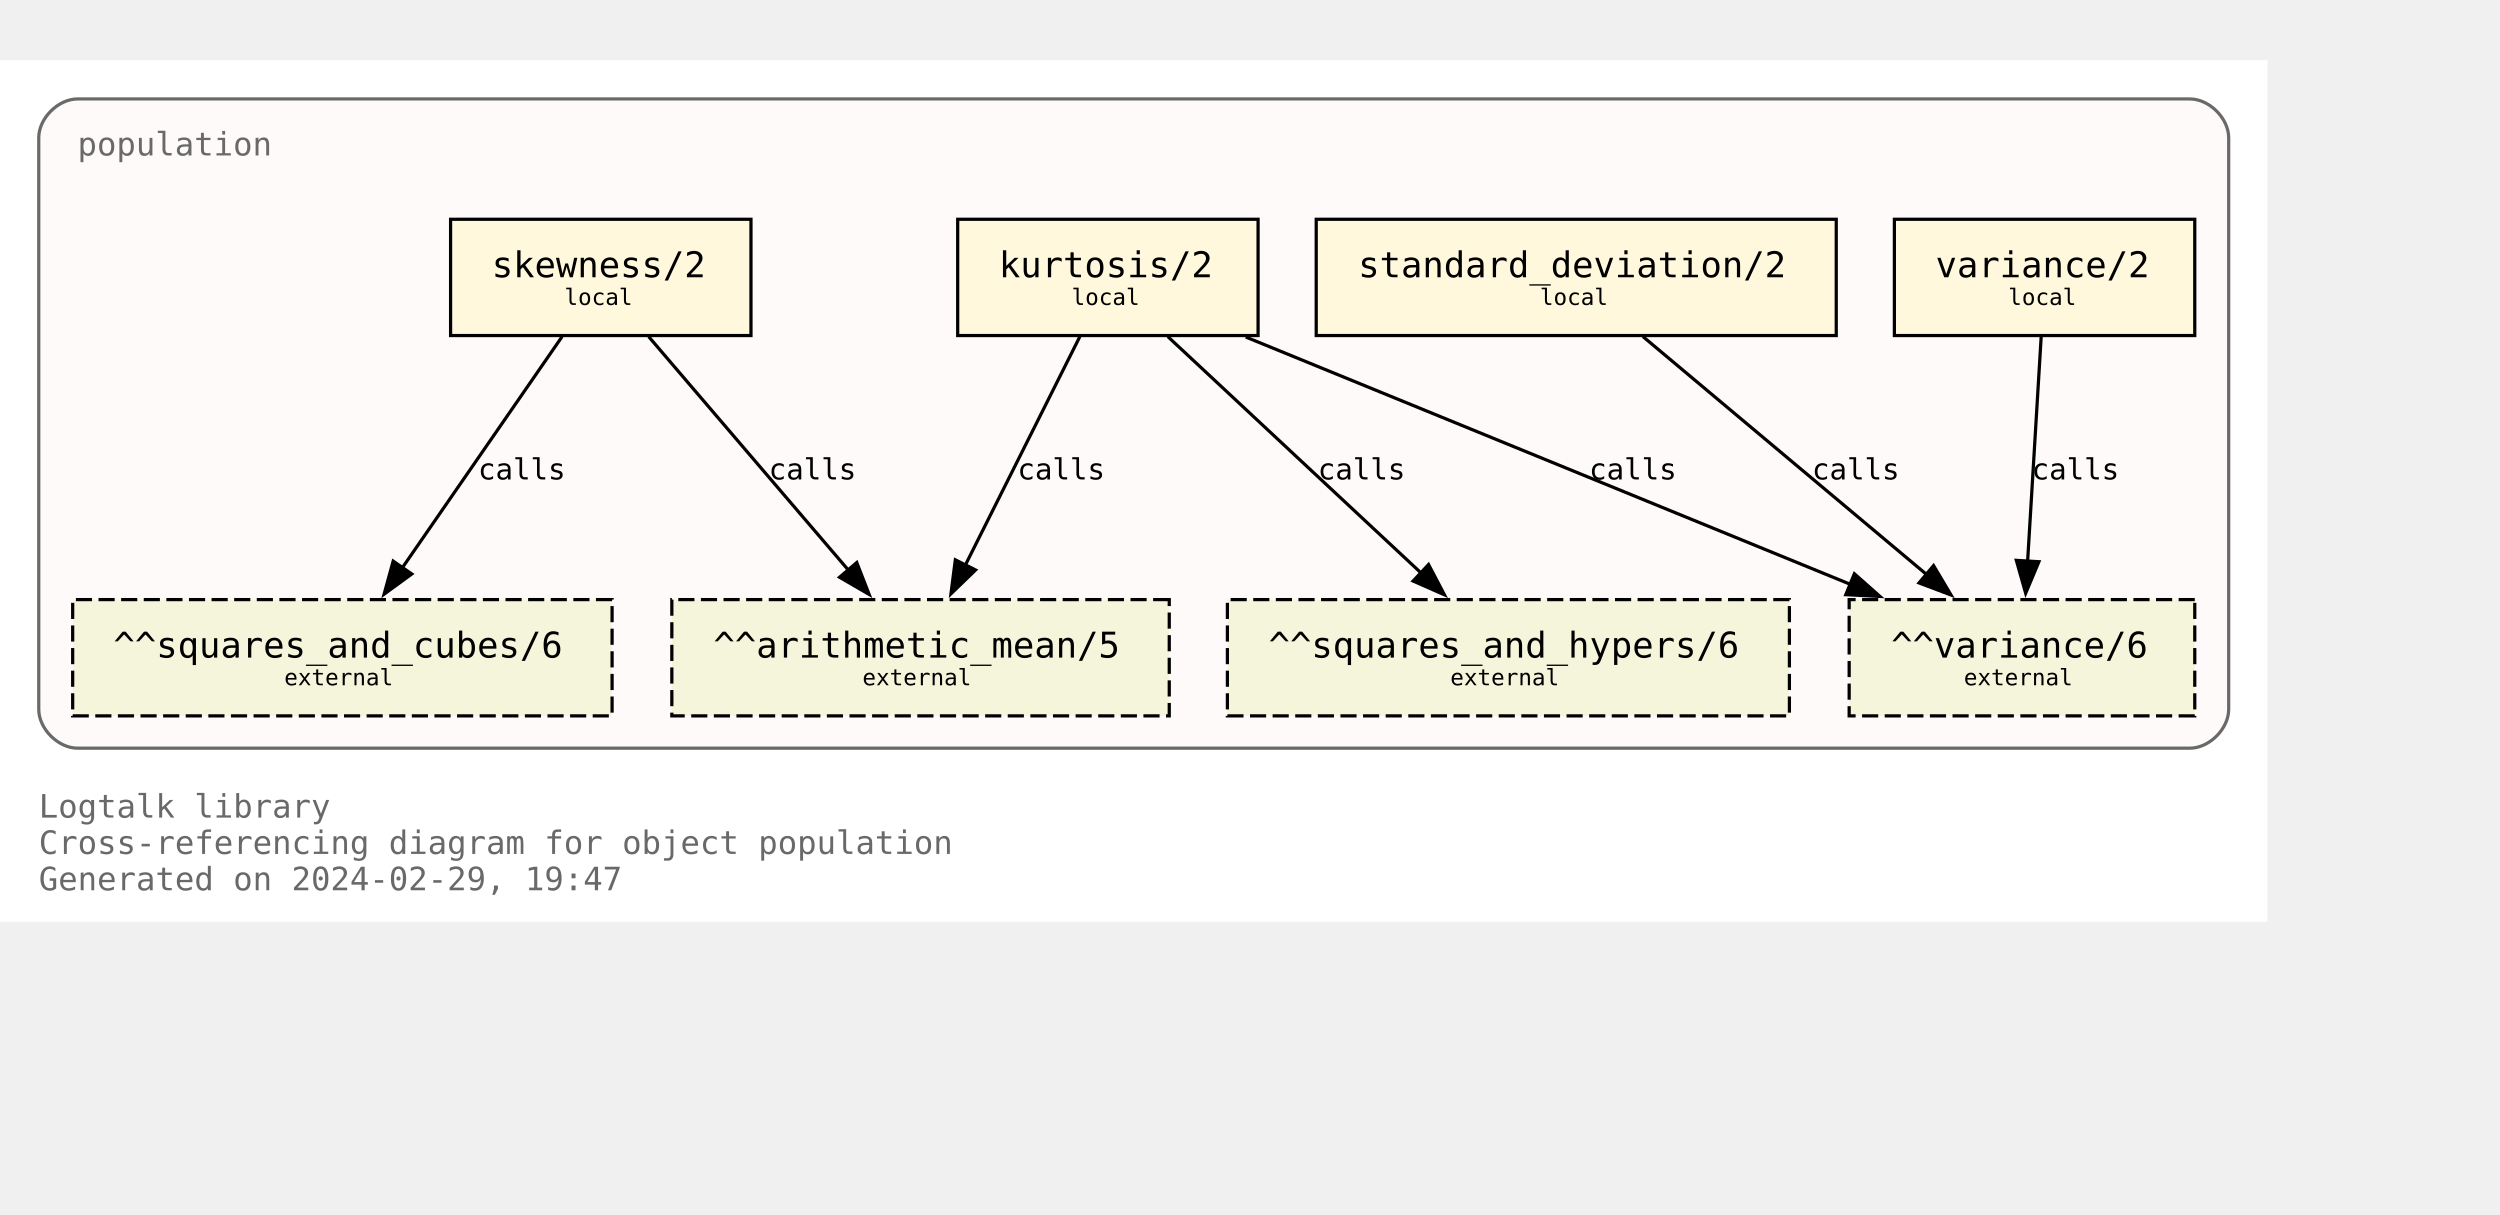
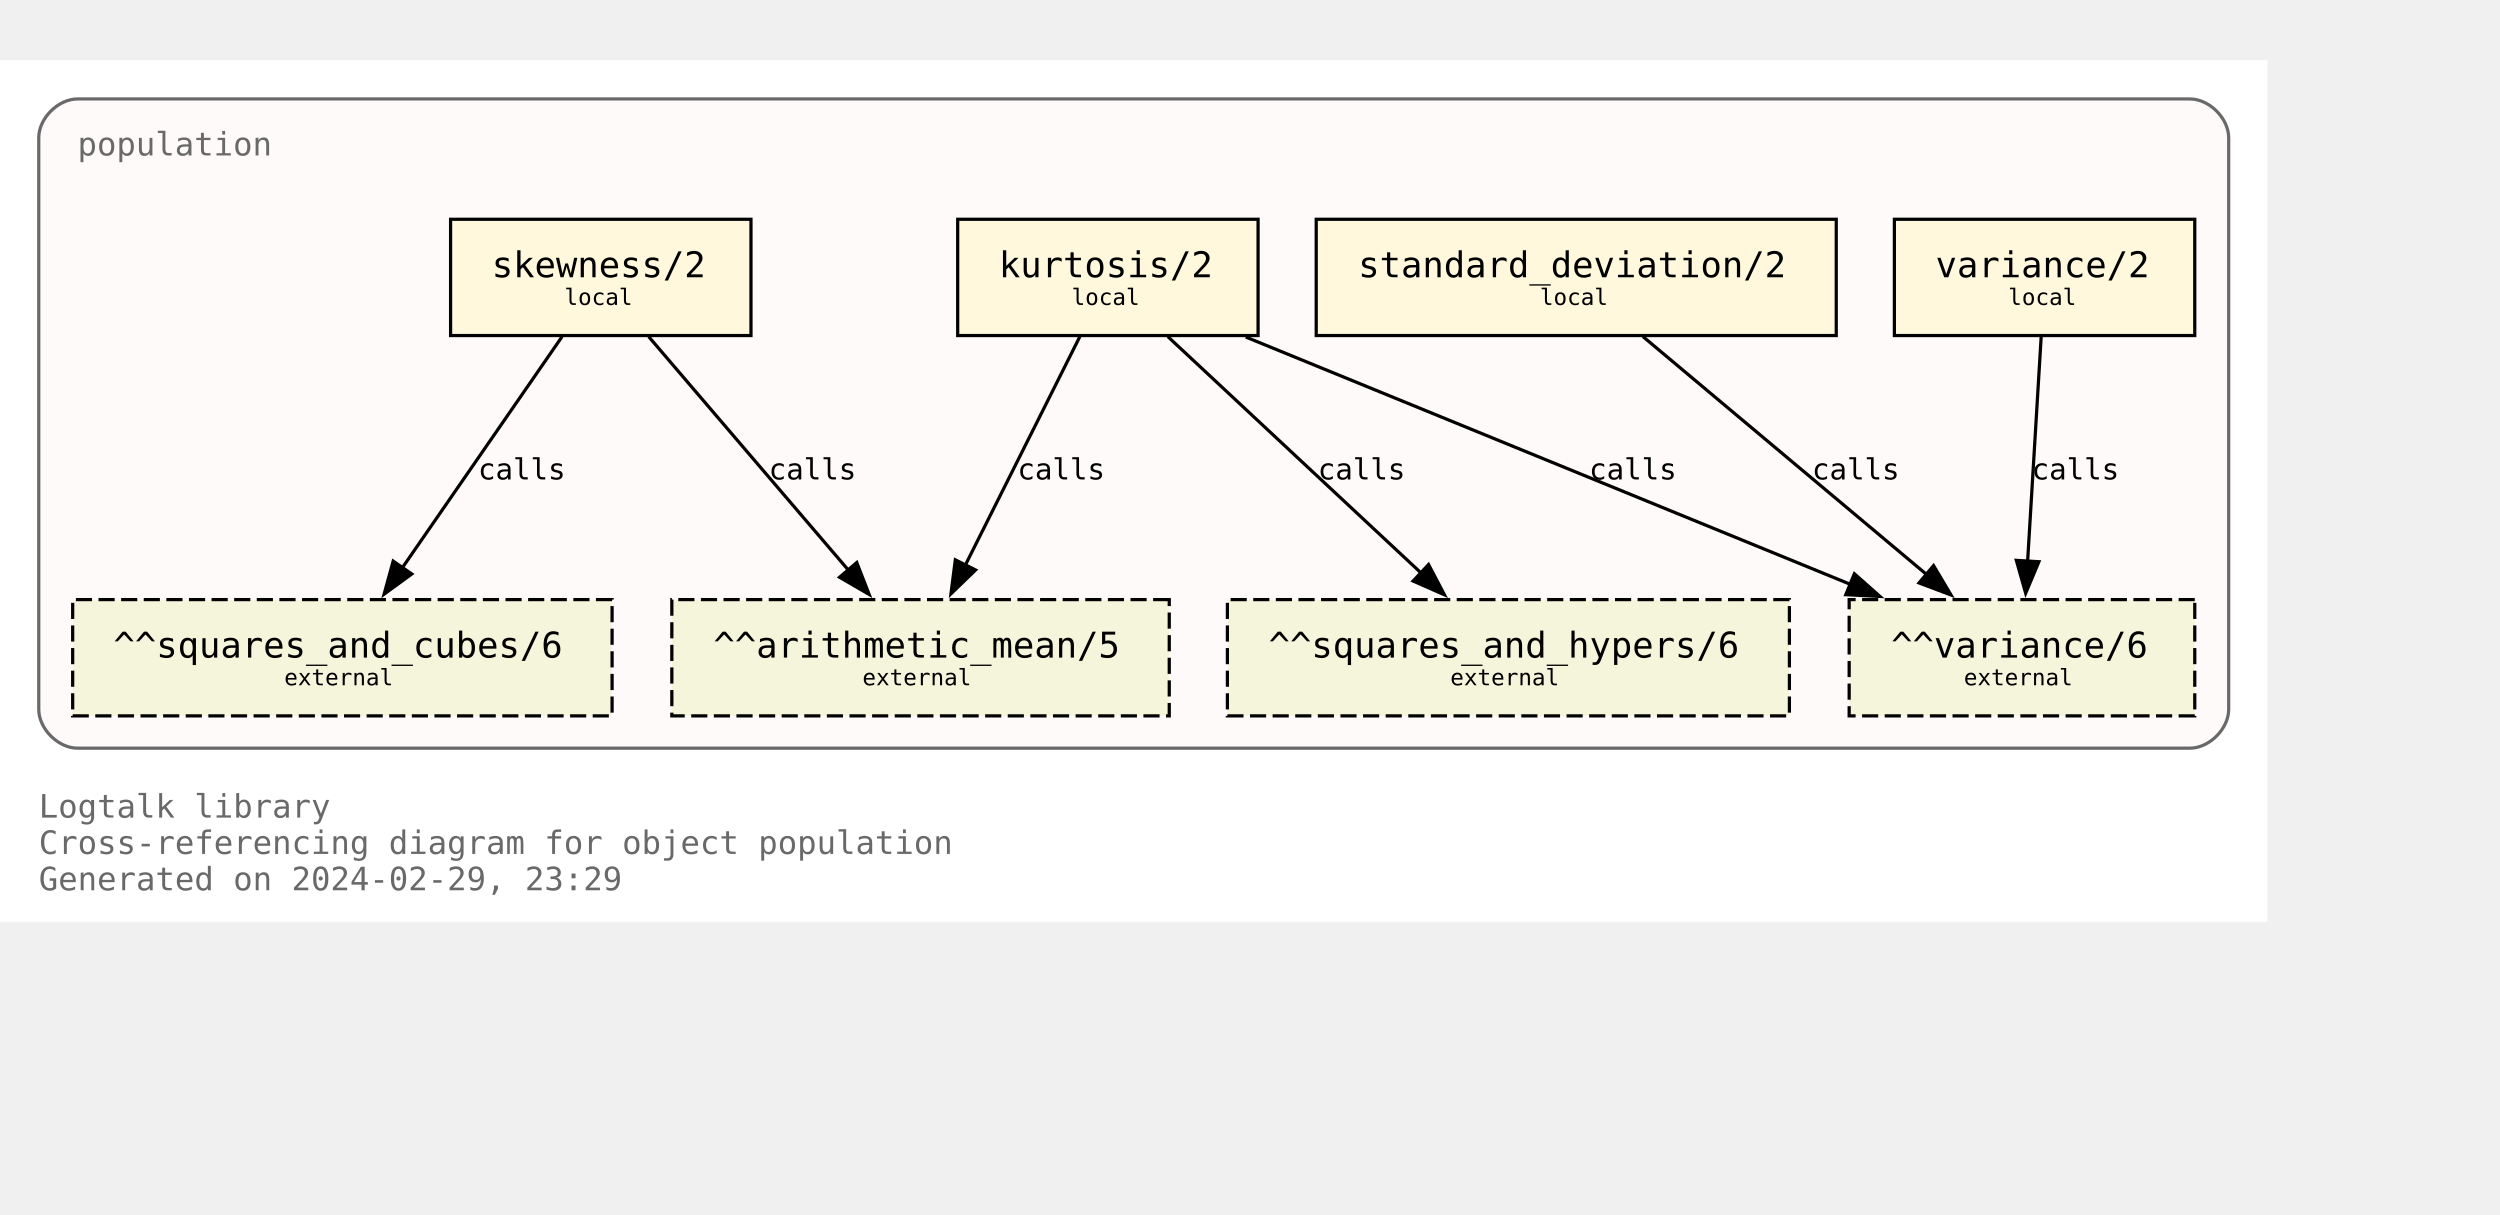
<svg xmlns="http://www.w3.org/2000/svg" xmlns:xlink="http://www.w3.org/1999/xlink" width="846pt" height="411pt" viewBox="72.00 72.00 774.00 338.75">
  <g id="graph0" class="graph" transform="scale(1 1) rotate(0) translate(76 334.75)">
    <polygon fill="white" stroke="none" points="-4,4 -4,-262.75 698,-262.75 698,4 -4,4" />
    <text text-anchor="start" x="8" y="-28.25" font-family="Monospace" font-size="10.00" fill="dimgray">Logtalk library</text>
    <text text-anchor="start" x="8" y="-17" font-family="Monospace" font-size="10.00" fill="dimgray">Cross-referencing diagram for object population</text>
-     <text text-anchor="start" x="8" y="-5.75" font-family="Monospace" font-size="10.00" fill="dimgray">Generated on 2024-02-29, 19:47</text>
+     <text text-anchor="start" x="8" y="-5.75" font-family="Monospace" font-size="10.00" fill="dimgray">Generated on 2024-02-29, 23:29</text>
    <g id="clust1" class="cluster">
      <g id="a_clust1">
        <a xlink:title="population">
          <path fill="snow" stroke="dimgray" d="M20,-49.75C20,-49.75 674,-49.75 674,-49.75 680,-49.75 686,-55.75 686,-61.75 686,-61.75 686,-238.75 686,-238.75 686,-244.75 680,-250.75 674,-250.75 674,-250.75 20,-250.75 20,-250.75 14,-250.75 8,-244.75 8,-238.75 8,-238.75 8,-61.75 8,-61.75 8,-55.75 14,-49.75 20,-49.75" />
          <g id="a_clust1_0">
-             <a xlink:href="https://github.com/LogtalkDotOrg/logtalk3/tree/d1ba414f9d63493fd531ecd2eff169e98830ce33/library/statistics/population.lgt" xlink:title="https://github.com/LogtalkDotOrg/logtalk3/tree/d1ba414f9d63493fd531ecd2eff169e98830ce33/library/statistics/population.lgt">
+             <a xlink:href="https://github.com/LogtalkDotOrg/logtalk3/tree/ca0b201cf501a0e8235f38fa9d42fa89aa4b5d0f/library/statistics/population.lgt" xlink:title="https://github.com/LogtalkDotOrg/logtalk3/tree/ca0b201cf501a0e8235f38fa9d42fa89aa4b5d0f/library/statistics/population.lgt">
              <text text-anchor="start" x="20" y="-233.25" font-family="Monospace" font-size="10.00" fill="dimgray">population</text>
            </a>
          </g>
        </a>
      </g>
    </g>
    <g id="node1" class="node">
      <g id="a_node1">
-         <a xlink:href="https://github.com/LogtalkDotOrg/logtalk3/tree/d1ba414f9d63493fd531ecd2eff169e98830ce33/library/statistics/population.lgt#L33" xlink:title="https://github.com/LogtalkDotOrg/logtalk3/tree/d1ba414f9d63493fd531ecd2eff169e98830ce33/library/statistics/population.lgt#L33">
+         <a xlink:href="https://github.com/LogtalkDotOrg/logtalk3/tree/ca0b201cf501a0e8235f38fa9d42fa89aa4b5d0f/library/statistics/population.lgt#L33" xlink:title="https://github.com/LogtalkDotOrg/logtalk3/tree/ca0b201cf501a0e8235f38fa9d42fa89aa4b5d0f/library/statistics/population.lgt#L33">
          <polygon fill="cornsilk" stroke="black" points="228.5,-213.5 135.5,-213.5 135.5,-177.5 228.5,-177.5 228.5,-213.5" />
          <text text-anchor="start" x="143.38" y="-196.32" font-family="Monospace" font-size="9.00"> </text>
          <text text-anchor="start" x="148.25" y="-195.55" font-family="Monospace" font-size="11.00">skewness/2</text>
          <text text-anchor="start" x="215.38" y="-196.32" font-family="Monospace" font-size="9.00"> </text>
          <text text-anchor="start" x="143.38" y="-185.45" font-family="Monospace" font-size="9.00"> </text>
          <text text-anchor="start" x="170.75" y="-186.97" font-family="Monospace" font-size="7.00">local</text>
          <text text-anchor="start" x="215.38" y="-185.45" font-family="Monospace" font-size="9.00"> </text>
        </a>
      </g>
    </g>
    <g id="node5" class="node">
      <polygon fill="beige" stroke="black" stroke-dasharray="5,2" points="358,-95.75 204,-95.75 204,-59.75 358,-59.75 358,-95.75" />
      <text text-anchor="start" x="211.88" y="-78.58" font-family="Monospace" font-size="9.00"> </text>
      <text text-anchor="start" x="216.88" y="-77.8" font-family="Monospace" font-size="11.00">^^arithmetic_mean/5</text>
      <text text-anchor="start" x="344.88" y="-78.58" font-family="Monospace" font-size="9.00"> </text>
      <text text-anchor="start" x="211.88" y="-67.7" font-family="Monospace" font-size="9.00"> </text>
      <text text-anchor="start" x="263" y="-69.22" font-family="Monospace" font-size="7.00">external</text>
      <text text-anchor="start" x="344.88" y="-67.7" font-family="Monospace" font-size="9.00"> </text>
    </g>
    <g id="edge1" class="edge">
      <g id="a_edge1">
-         <a xlink:href="https://github.com/LogtalkDotOrg/logtalk3/tree/d1ba414f9d63493fd531ecd2eff169e98830ce33/library/statistics/population.lgt#L33" xlink:title="calls">
+         <a xlink:href="https://github.com/LogtalkDotOrg/logtalk3/tree/ca0b201cf501a0e8235f38fa9d42fa89aa4b5d0f/library/statistics/population.lgt#L33" xlink:title="calls">
          <path fill="none" stroke="black" d="M196.82,-177.17C213.22,-157.99 239.84,-126.88 258.75,-104.77" />
          <polygon fill="black" stroke="black" points="261.25,-107.22 265.09,-97.35 255.93,-102.67 261.25,-107.22" />
        </a>
      </g>
      <g id="a_edge1-label">
-         <a xlink:href="https://github.com/LogtalkDotOrg/logtalk3/tree/d1ba414f9d63493fd531ecd2eff169e98830ce33/library/statistics/population.lgt#L33" xlink:title="https://github.com/LogtalkDotOrg/logtalk3/tree/d1ba414f9d63493fd531ecd2eff169e98830ce33/library/statistics/population.lgt#L33">
+         <a xlink:href="https://github.com/LogtalkDotOrg/logtalk3/tree/ca0b201cf501a0e8235f38fa9d42fa89aa4b5d0f/library/statistics/population.lgt#L33" xlink:title="https://github.com/LogtalkDotOrg/logtalk3/tree/ca0b201cf501a0e8235f38fa9d42fa89aa4b5d0f/library/statistics/population.lgt#L33">
          <text text-anchor="start" x="234" y="-132.95" font-family="Monospace" font-size="9.00">calls</text>
        </a>
      </g>
    </g>
    <g id="node6" class="node">
      <polygon fill="beige" stroke="black" stroke-dasharray="5,2" points="185.5,-95.75 18.5,-95.75 18.5,-59.75 185.5,-59.75 185.5,-95.75" />
      <text text-anchor="start" x="26.38" y="-78.58" font-family="Monospace" font-size="9.00"> </text>
      <text text-anchor="start" x="31.12" y="-77.8" font-family="Monospace" font-size="11.00">^^squares_and_cubes/6</text>
      <text text-anchor="start" x="172.38" y="-78.58" font-family="Monospace" font-size="9.00"> </text>
      <text text-anchor="start" x="26.38" y="-67.7" font-family="Monospace" font-size="9.00"> </text>
      <text text-anchor="start" x="84" y="-69.22" font-family="Monospace" font-size="7.00">external</text>
      <text text-anchor="start" x="172.38" y="-67.7" font-family="Monospace" font-size="9.00"> </text>
    </g>
    <g id="edge2" class="edge">
      <g id="a_edge2">
-         <a xlink:href="https://github.com/LogtalkDotOrg/logtalk3/tree/d1ba414f9d63493fd531ecd2eff169e98830ce33/library/statistics/population.lgt#L33" xlink:title="calls">
+         <a xlink:href="https://github.com/LogtalkDotOrg/logtalk3/tree/ca0b201cf501a0e8235f38fa9d42fa89aa4b5d0f/library/statistics/population.lgt#L33" xlink:title="calls">
          <path fill="none" stroke="black" d="M170.02,-177.17C156.94,-158.25 135.83,-127.7 120.6,-105.66" />
          <polygon fill="black" stroke="black" points="123.48,-103.68 114.92,-97.44 117.73,-107.66 123.48,-103.68" />
        </a>
      </g>
      <g id="a_edge2-label">
-         <a xlink:href="https://github.com/LogtalkDotOrg/logtalk3/tree/d1ba414f9d63493fd531ecd2eff169e98830ce33/library/statistics/population.lgt#L33" xlink:title="https://github.com/LogtalkDotOrg/logtalk3/tree/d1ba414f9d63493fd531ecd2eff169e98830ce33/library/statistics/population.lgt#L33">
+         <a xlink:href="https://github.com/LogtalkDotOrg/logtalk3/tree/ca0b201cf501a0e8235f38fa9d42fa89aa4b5d0f/library/statistics/population.lgt#L33" xlink:title="https://github.com/LogtalkDotOrg/logtalk3/tree/ca0b201cf501a0e8235f38fa9d42fa89aa4b5d0f/library/statistics/population.lgt#L33">
          <text text-anchor="start" x="144" y="-132.95" font-family="Monospace" font-size="9.00">calls</text>
        </a>
      </g>
    </g>
    <g id="node2" class="node">
      <g id="a_node2">
-         <a xlink:href="https://github.com/LogtalkDotOrg/logtalk3/tree/d1ba414f9d63493fd531ecd2eff169e98830ce33/library/statistics/population.lgt#L41" xlink:title="https://github.com/LogtalkDotOrg/logtalk3/tree/d1ba414f9d63493fd531ecd2eff169e98830ce33/library/statistics/population.lgt#L41">
+         <a xlink:href="https://github.com/LogtalkDotOrg/logtalk3/tree/ca0b201cf501a0e8235f38fa9d42fa89aa4b5d0f/library/statistics/population.lgt#L41" xlink:title="https://github.com/LogtalkDotOrg/logtalk3/tree/ca0b201cf501a0e8235f38fa9d42fa89aa4b5d0f/library/statistics/population.lgt#L41">
          <polygon fill="cornsilk" stroke="black" points="385.5,-213.5 292.5,-213.5 292.5,-177.5 385.5,-177.5 385.5,-213.5" />
          <text text-anchor="start" x="300.38" y="-196.32" font-family="Monospace" font-size="9.00"> </text>
          <text text-anchor="start" x="305.25" y="-195.55" font-family="Monospace" font-size="11.00">kurtosis/2</text>
          <text text-anchor="start" x="372.38" y="-196.32" font-family="Monospace" font-size="9.00"> </text>
          <text text-anchor="start" x="300.38" y="-185.45" font-family="Monospace" font-size="9.00"> </text>
          <text text-anchor="start" x="327.75" y="-186.97" font-family="Monospace" font-size="7.00">local</text>
          <text text-anchor="start" x="372.38" y="-185.45" font-family="Monospace" font-size="9.00"> </text>
        </a>
      </g>
    </g>
    <g id="edge3" class="edge">
      <g id="a_edge3">
-         <a xlink:href="https://github.com/LogtalkDotOrg/logtalk3/tree/d1ba414f9d63493fd531ecd2eff169e98830ce33/library/statistics/population.lgt#L41" xlink:title="calls">
+         <a xlink:href="https://github.com/LogtalkDotOrg/logtalk3/tree/ca0b201cf501a0e8235f38fa9d42fa89aa4b5d0f/library/statistics/population.lgt#L41" xlink:title="calls">
          <path fill="none" stroke="black" d="M330.32,-177.17C320.92,-158.42 305.8,-128.25 294.78,-106.25" />
          <polygon fill="black" stroke="black" points="298.03,-104.92 290.42,-97.55 291.77,-108.06 298.03,-104.92" />
        </a>
      </g>
      <g id="a_edge3-label">
-         <a xlink:href="https://github.com/LogtalkDotOrg/logtalk3/tree/d1ba414f9d63493fd531ecd2eff169e98830ce33/library/statistics/population.lgt#L41" xlink:title="https://github.com/LogtalkDotOrg/logtalk3/tree/d1ba414f9d63493fd531ecd2eff169e98830ce33/library/statistics/population.lgt#L41">
+         <a xlink:href="https://github.com/LogtalkDotOrg/logtalk3/tree/ca0b201cf501a0e8235f38fa9d42fa89aa4b5d0f/library/statistics/population.lgt#L41" xlink:title="https://github.com/LogtalkDotOrg/logtalk3/tree/ca0b201cf501a0e8235f38fa9d42fa89aa4b5d0f/library/statistics/population.lgt#L41">
          <text text-anchor="start" x="311" y="-132.95" font-family="Monospace" font-size="9.00">calls</text>
        </a>
      </g>
    </g>
    <g id="node7" class="node">
      <polygon fill="beige" stroke="black" stroke-dasharray="5,2" points="550,-95.75 376,-95.75 376,-59.75 550,-59.75 550,-95.75" />
      <text text-anchor="start" x="383.88" y="-78.58" font-family="Monospace" font-size="9.00"> </text>
      <text text-anchor="start" x="388.75" y="-77.8" font-family="Monospace" font-size="11.00">^^squares_and_hypers/6</text>
      <text text-anchor="start" x="536.88" y="-78.58" font-family="Monospace" font-size="9.00"> </text>
      <text text-anchor="start" x="383.88" y="-67.7" font-family="Monospace" font-size="9.00"> </text>
      <text text-anchor="start" x="445" y="-69.22" font-family="Monospace" font-size="7.00">external</text>
      <text text-anchor="start" x="536.88" y="-67.7" font-family="Monospace" font-size="9.00"> </text>
    </g>
    <g id="edge4" class="edge">
      <g id="a_edge4">
-         <a xlink:href="https://github.com/LogtalkDotOrg/logtalk3/tree/d1ba414f9d63493fd531ecd2eff169e98830ce33/library/statistics/population.lgt#L41" xlink:title="calls">
+         <a xlink:href="https://github.com/LogtalkDotOrg/logtalk3/tree/ca0b201cf501a0e8235f38fa9d42fa89aa4b5d0f/library/statistics/population.lgt#L41" xlink:title="calls">
          <path fill="none" stroke="black" d="M357.56,-177.17C378.38,-157.74 412.34,-126.04 436.07,-103.89" />
          <polygon fill="black" stroke="black" points="438.28,-106.61 443.2,-97.23 433.5,-101.5 438.28,-106.61" />
        </a>
      </g>
      <g id="a_edge4-label">
-         <a xlink:href="https://github.com/LogtalkDotOrg/logtalk3/tree/d1ba414f9d63493fd531ecd2eff169e98830ce33/library/statistics/population.lgt#L41" xlink:title="https://github.com/LogtalkDotOrg/logtalk3/tree/d1ba414f9d63493fd531ecd2eff169e98830ce33/library/statistics/population.lgt#L41">
+         <a xlink:href="https://github.com/LogtalkDotOrg/logtalk3/tree/ca0b201cf501a0e8235f38fa9d42fa89aa4b5d0f/library/statistics/population.lgt#L41" xlink:title="https://github.com/LogtalkDotOrg/logtalk3/tree/ca0b201cf501a0e8235f38fa9d42fa89aa4b5d0f/library/statistics/population.lgt#L41">
          <text text-anchor="start" x="404" y="-132.95" font-family="Monospace" font-size="9.00">calls</text>
        </a>
      </g>
    </g>
    <g id="node8" class="node">
      <polygon fill="beige" stroke="black" stroke-dasharray="5,2" points="675.5,-95.75 568.5,-95.75 568.5,-59.75 675.5,-59.75 675.5,-95.75" />
      <text text-anchor="start" x="576.38" y="-78.58" font-family="Monospace" font-size="9.00"> </text>
      <text text-anchor="start" x="581.5" y="-77.8" font-family="Monospace" font-size="11.00">^^variance/6</text>
      <text text-anchor="start" x="662.38" y="-78.58" font-family="Monospace" font-size="9.00"> </text>
      <text text-anchor="start" x="576.38" y="-67.7" font-family="Monospace" font-size="9.00"> </text>
      <text text-anchor="start" x="604" y="-69.22" font-family="Monospace" font-size="7.00">external</text>
      <text text-anchor="start" x="662.38" y="-67.7" font-family="Monospace" font-size="9.00"> </text>
    </g>
    <g id="edge5" class="edge">
      <g id="a_edge5">
-         <a xlink:href="https://github.com/LogtalkDotOrg/logtalk3/tree/d1ba414f9d63493fd531ecd2eff169e98830ce33/library/statistics/population.lgt#L41" xlink:title="calls">
+         <a xlink:href="https://github.com/LogtalkDotOrg/logtalk3/tree/ca0b201cf501a0e8235f38fa9d42fa89aa4b5d0f/library/statistics/population.lgt#L41" xlink:title="calls">
          <path fill="none" stroke="black" d="M381.67,-177.05C431.76,-156.56 514.85,-122.58 569.01,-100.42" />
          <polygon fill="black" stroke="black" points="570.11,-103.75 578.04,-96.73 567.46,-97.28 570.11,-103.75" />
        </a>
      </g>
      <g id="a_edge5-label">
-         <a xlink:href="https://github.com/LogtalkDotOrg/logtalk3/tree/d1ba414f9d63493fd531ecd2eff169e98830ce33/library/statistics/population.lgt#L41" xlink:title="https://github.com/LogtalkDotOrg/logtalk3/tree/d1ba414f9d63493fd531ecd2eff169e98830ce33/library/statistics/population.lgt#L41">
+         <a xlink:href="https://github.com/LogtalkDotOrg/logtalk3/tree/ca0b201cf501a0e8235f38fa9d42fa89aa4b5d0f/library/statistics/population.lgt#L41" xlink:title="https://github.com/LogtalkDotOrg/logtalk3/tree/ca0b201cf501a0e8235f38fa9d42fa89aa4b5d0f/library/statistics/population.lgt#L41">
          <text text-anchor="start" x="488" y="-132.95" font-family="Monospace" font-size="9.00">calls</text>
        </a>
      </g>
    </g>
    <g id="node3" class="node">
      <g id="a_node3">
-         <a xlink:href="https://github.com/LogtalkDotOrg/logtalk3/tree/d1ba414f9d63493fd531ecd2eff169e98830ce33/library/statistics/population.lgt#L50" xlink:title="https://github.com/LogtalkDotOrg/logtalk3/tree/d1ba414f9d63493fd531ecd2eff169e98830ce33/library/statistics/population.lgt#L50">
+         <a xlink:href="https://github.com/LogtalkDotOrg/logtalk3/tree/ca0b201cf501a0e8235f38fa9d42fa89aa4b5d0f/library/statistics/population.lgt#L50" xlink:title="https://github.com/LogtalkDotOrg/logtalk3/tree/ca0b201cf501a0e8235f38fa9d42fa89aa4b5d0f/library/statistics/population.lgt#L50">
          <polygon fill="cornsilk" stroke="black" points="564.5,-213.5 403.5,-213.5 403.5,-177.5 564.5,-177.5 564.5,-213.5" />
          <text text-anchor="start" x="411.38" y="-196.32" font-family="Monospace" font-size="9.00"> </text>
          <text text-anchor="start" x="416.5" y="-195.55" font-family="Monospace" font-size="11.00">standard_deviation/2</text>
          <text text-anchor="start" x="551.38" y="-196.32" font-family="Monospace" font-size="9.00"> </text>
          <text text-anchor="start" x="411.38" y="-185.45" font-family="Monospace" font-size="9.00"> </text>
          <text text-anchor="start" x="472.75" y="-186.97" font-family="Monospace" font-size="7.00">local</text>
          <text text-anchor="start" x="551.38" y="-185.45" font-family="Monospace" font-size="9.00"> </text>
        </a>
      </g>
    </g>
    <g id="edge6" class="edge">
      <g id="a_edge6">
-         <a xlink:href="https://github.com/LogtalkDotOrg/logtalk3/tree/d1ba414f9d63493fd531ecd2eff169e98830ce33/library/statistics/population.lgt#L50" xlink:title="calls">
+         <a xlink:href="https://github.com/LogtalkDotOrg/logtalk3/tree/ca0b201cf501a0e8235f38fa9d42fa89aa4b5d0f/library/statistics/population.lgt#L50" xlink:title="calls">
          <path fill="none" stroke="black" d="M504.66,-177.17C528.03,-157.57 566.28,-125.49 592.72,-103.31" />
          <polygon fill="black" stroke="black" points="594.63,-106.28 600.04,-97.17 590.13,-100.91 594.63,-106.28" />
        </a>
      </g>
      <g id="a_edge6-label">
-         <a xlink:href="https://github.com/LogtalkDotOrg/logtalk3/tree/d1ba414f9d63493fd531ecd2eff169e98830ce33/library/statistics/population.lgt#L50" xlink:title="https://github.com/LogtalkDotOrg/logtalk3/tree/d1ba414f9d63493fd531ecd2eff169e98830ce33/library/statistics/population.lgt#L50">
+         <a xlink:href="https://github.com/LogtalkDotOrg/logtalk3/tree/ca0b201cf501a0e8235f38fa9d42fa89aa4b5d0f/library/statistics/population.lgt#L50" xlink:title="https://github.com/LogtalkDotOrg/logtalk3/tree/ca0b201cf501a0e8235f38fa9d42fa89aa4b5d0f/library/statistics/population.lgt#L50">
          <text text-anchor="start" x="557" y="-132.95" font-family="Monospace" font-size="9.00">calls</text>
        </a>
      </g>
    </g>
    <g id="node4" class="node">
      <g id="a_node4">
-         <a xlink:href="https://github.com/LogtalkDotOrg/logtalk3/tree/d1ba414f9d63493fd531ecd2eff169e98830ce33/library/statistics/population.lgt#L54" xlink:title="https://github.com/LogtalkDotOrg/logtalk3/tree/d1ba414f9d63493fd531ecd2eff169e98830ce33/library/statistics/population.lgt#L54">
+         <a xlink:href="https://github.com/LogtalkDotOrg/logtalk3/tree/ca0b201cf501a0e8235f38fa9d42fa89aa4b5d0f/library/statistics/population.lgt#L54" xlink:title="https://github.com/LogtalkDotOrg/logtalk3/tree/ca0b201cf501a0e8235f38fa9d42fa89aa4b5d0f/library/statistics/population.lgt#L54">
          <polygon fill="cornsilk" stroke="black" points="675.5,-213.5 582.5,-213.5 582.5,-177.5 675.5,-177.5 675.5,-213.5" />
          <text text-anchor="start" x="590.38" y="-196.32" font-family="Monospace" font-size="9.00"> </text>
          <text text-anchor="start" x="595.25" y="-195.55" font-family="Monospace" font-size="11.00">variance/2</text>
          <text text-anchor="start" x="662.38" y="-196.32" font-family="Monospace" font-size="9.00"> </text>
          <text text-anchor="start" x="590.38" y="-185.45" font-family="Monospace" font-size="9.00"> </text>
          <text text-anchor="start" x="617.75" y="-186.97" font-family="Monospace" font-size="7.00">local</text>
          <text text-anchor="start" x="662.38" y="-185.45" font-family="Monospace" font-size="9.00"> </text>
        </a>
      </g>
    </g>
    <g id="edge7" class="edge">
      <g id="a_edge7">
-         <a xlink:href="https://github.com/LogtalkDotOrg/logtalk3/tree/d1ba414f9d63493fd531ecd2eff169e98830ce33/library/statistics/population.lgt#L54" xlink:title="calls">
+         <a xlink:href="https://github.com/LogtalkDotOrg/logtalk3/tree/ca0b201cf501a0e8235f38fa9d42fa89aa4b5d0f/library/statistics/population.lgt#L54" xlink:title="calls">
          <path fill="none" stroke="black" d="M627.95,-177.17C626.84,-158.76 625.06,-129.35 623.74,-107.46" />
          <polygon fill="black" stroke="black" points="627.24,-107.48 623.15,-97.71 620.26,-107.9 627.24,-107.48" />
        </a>
      </g>
      <g id="a_edge7-label">
-         <a xlink:href="https://github.com/LogtalkDotOrg/logtalk3/tree/d1ba414f9d63493fd531ecd2eff169e98830ce33/library/statistics/population.lgt#L54" xlink:title="https://github.com/LogtalkDotOrg/logtalk3/tree/d1ba414f9d63493fd531ecd2eff169e98830ce33/library/statistics/population.lgt#L54">
+         <a xlink:href="https://github.com/LogtalkDotOrg/logtalk3/tree/ca0b201cf501a0e8235f38fa9d42fa89aa4b5d0f/library/statistics/population.lgt#L54" xlink:title="https://github.com/LogtalkDotOrg/logtalk3/tree/ca0b201cf501a0e8235f38fa9d42fa89aa4b5d0f/library/statistics/population.lgt#L54">
          <text text-anchor="start" x="625" y="-132.95" font-family="Monospace" font-size="9.00">calls</text>
        </a>
      </g>
    </g>
  </g>
</svg>
